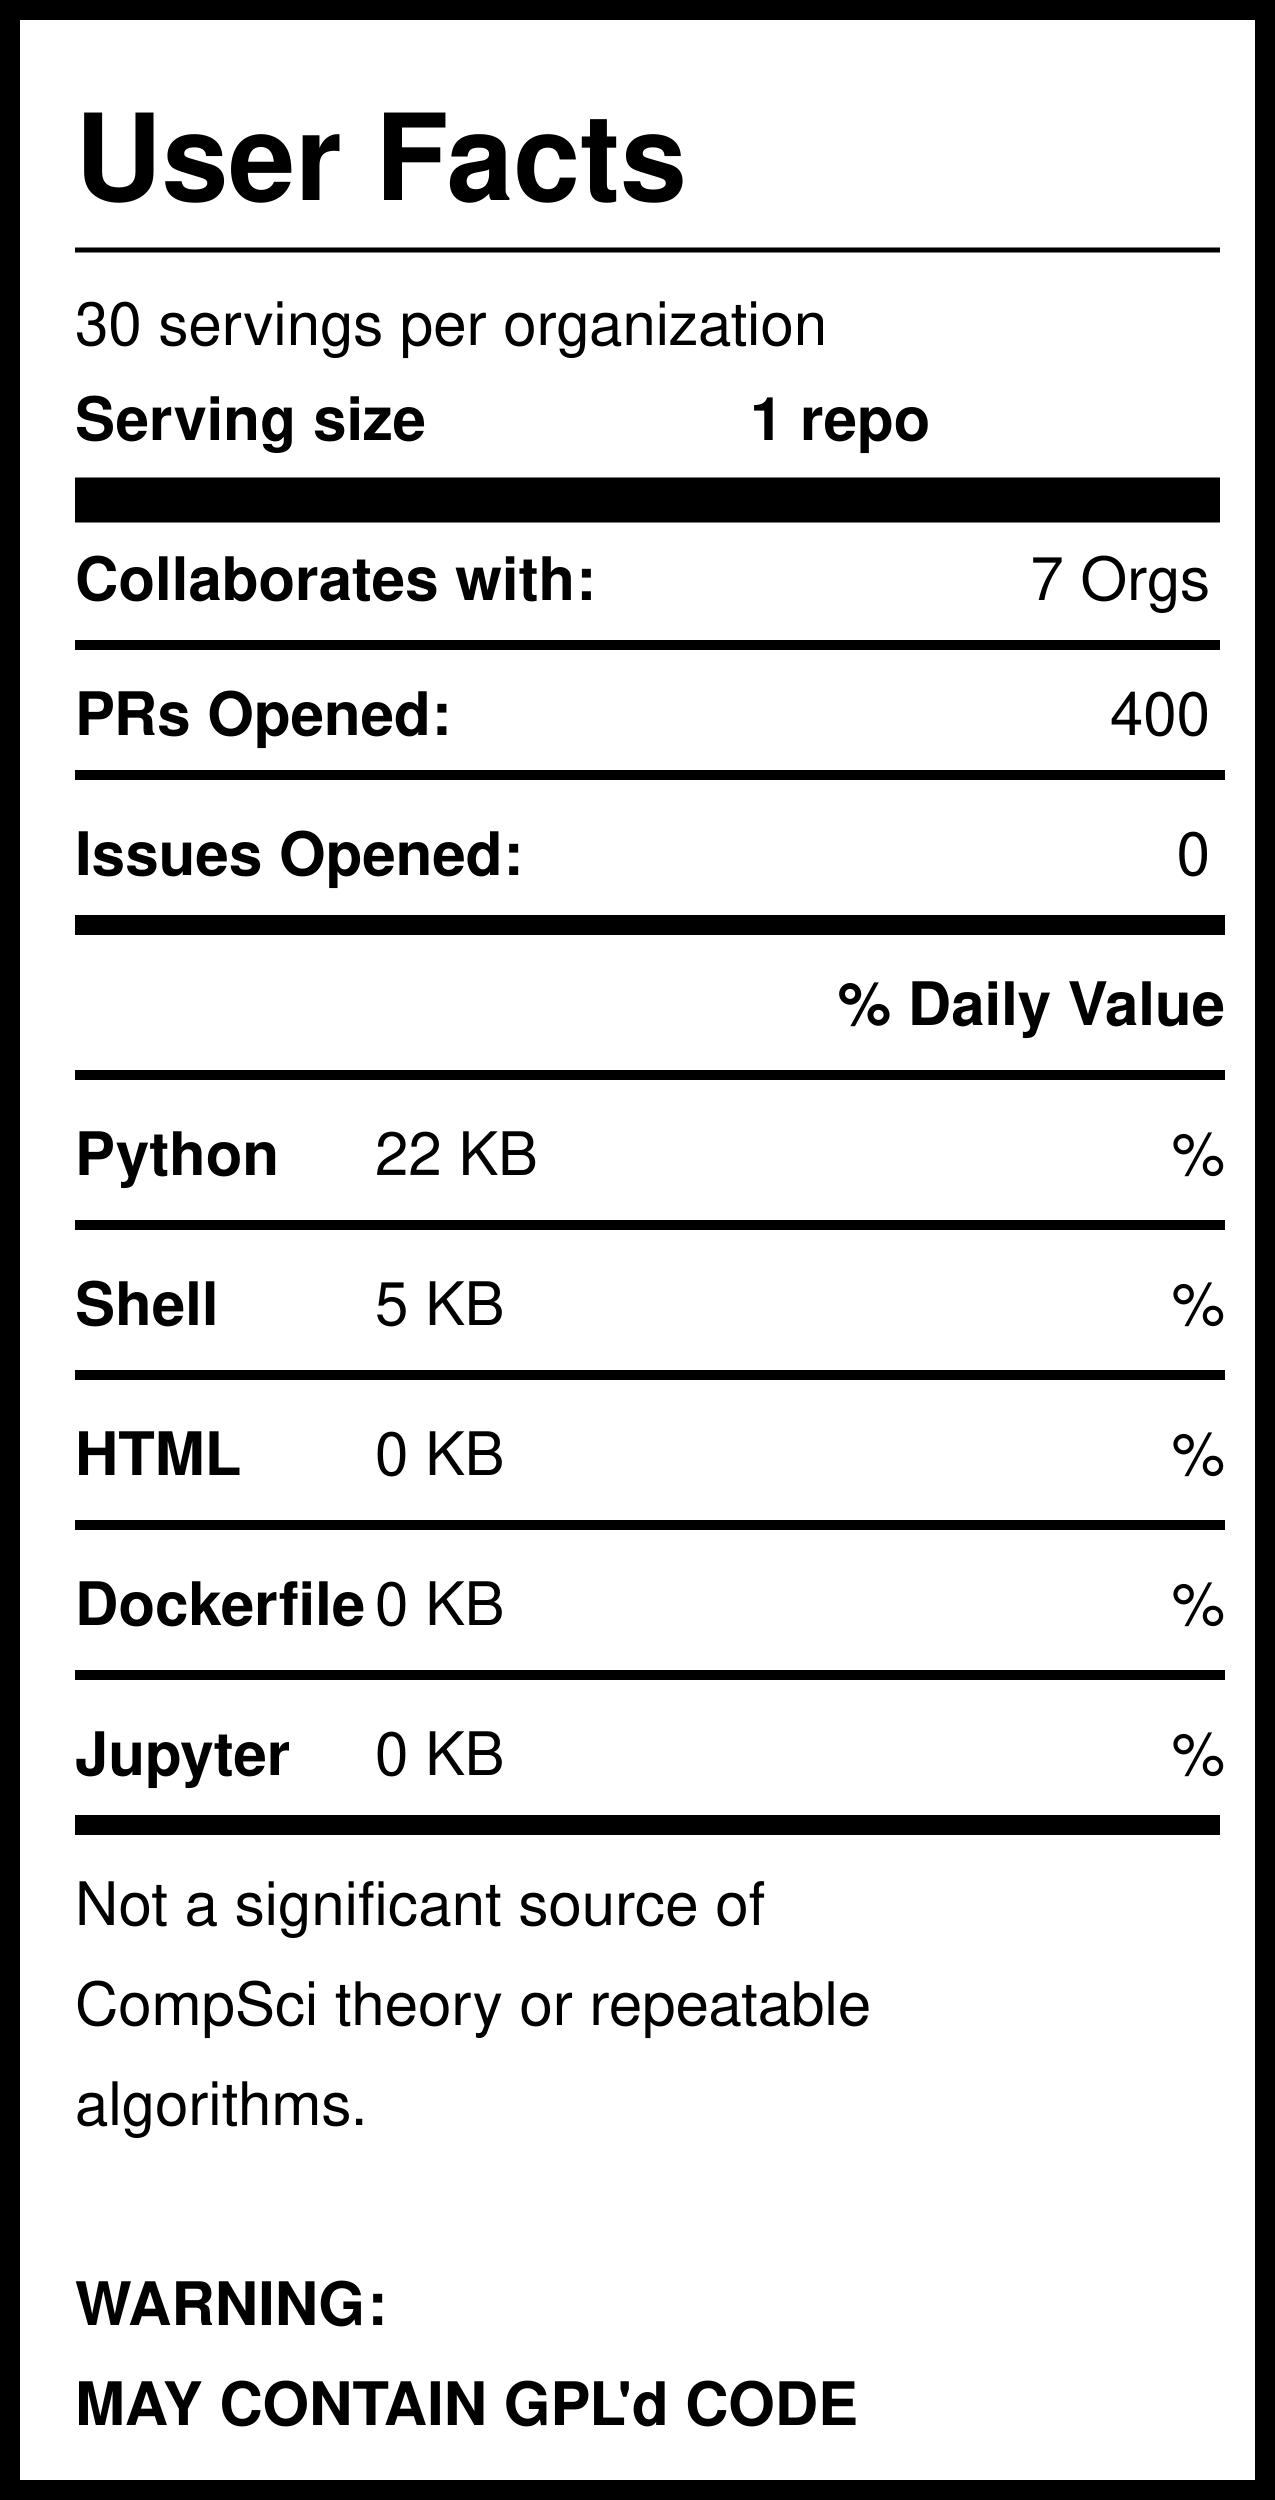
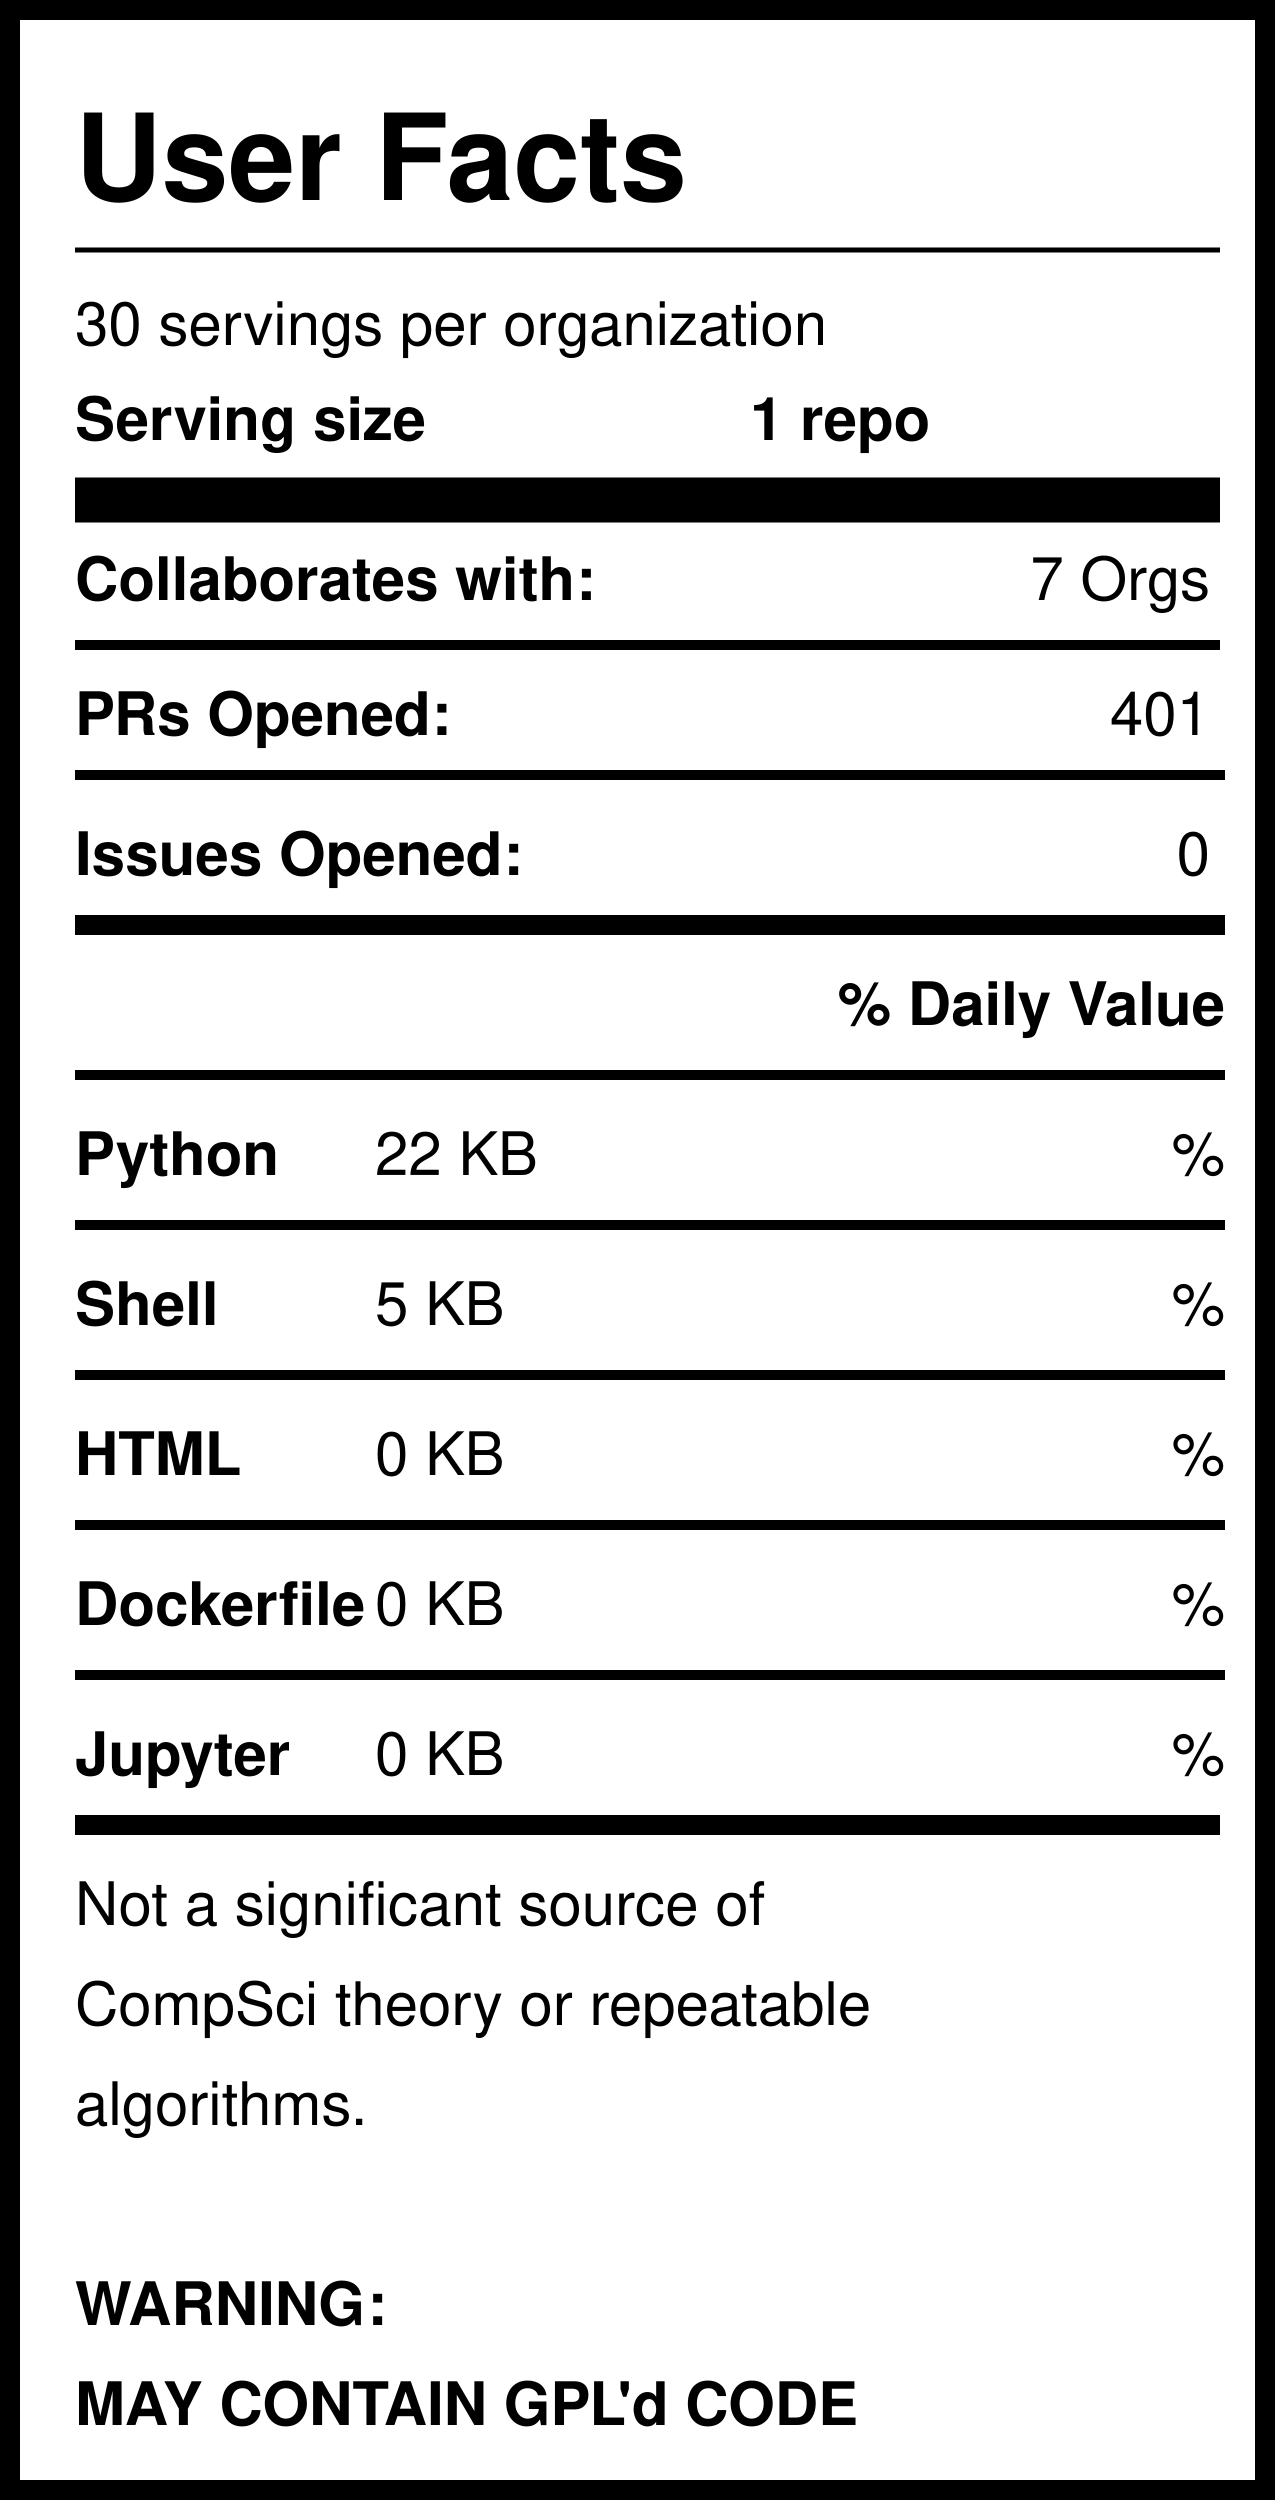
<svg xmlns="http://www.w3.org/2000/svg" version="1.1" width="255" height="500" style="background: white">
  <svg width="255" height="500">
    <rect width="255" height="500" style="fill:rgb(255,255,255);stroke-width:8;stroke:rgb(0,0,0)" />
    <text x="15" y="40" font-family="Helvetica" font-weight="bold" font-size="2em">User Facts</text>
    <line x1="15" y1="50" x2="244" y2="50" style="stroke:rgb(0,0,0);stroke-width:1" />
    <text x="15" y="69" font-family="Helvetica" lengthAdjust="spacingAndGlyphs">30 servings per organization</text>
    <text x="15" y="88" font-family="Helvetica" font-weight="bold" lengthAdjust="spacingAndGlyphs">Serving size</text>
    <text x="150" y="88" font-family="Helvetica" font-weight="bold" lengthAdjust="spacingAndGlyphs">1 repo</text>
    <line x1="15" y1="100" x2="244" y2="100" style="stroke:rgb(0,0,0);stroke-width:9" />
    <text x="15" y="120" font-family="Helvetica" font-weight="bold" lengthAdjust="spacingAndGlyphs">Collaborates with:</text>
    <text x="242" y="120" font-family="Helvetica" text-anchor="end" lengthAdjust="spacingAndGlyphs">7 Orgs</text>
    <line x1="15" y1="129" x2="244" y2="129" style="stroke:rgb(0,0,0);stroke-width:2" />
    <text x="15" y="147" font-family="Helvetica" font-weight="bold" lengthAdjust="spacingAndGlyphs">PRs Opened:</text>
-     <text x="242" y="147" font-family="Helvetica" text-anchor="end" lengthAdjust="spacingAndGlyphs">400</text>
+     <text x="242" y="147" font-family="Helvetica" text-anchor="end" lengthAdjust="spacingAndGlyphs">401</text>
    <text x="15" y="175" font-family="Helvetica" font-weight="bold" lengthAdjust="spacingAndGlyphs">Issues Opened:</text>
    <text x="242" y="175" font-family="Helvetica" lengthAdjust="spacingAndGlyphs" text-anchor="end">0</text>
    <line x1="15" y1="185" x2="245" y2="185" style="stroke:rgb(0,0,0);stroke-width:4" />
    <line x1="15" y1="155" x2="245" y2="155" style="stroke:rgb(0,0,0);stroke-width:2" />
    <text x="245" y="205" font-family="Helvetica" font-weight="bold" text-anchor="end" lengthAdjust="spacingAndGlyphs">% Daily Value</text>
    <line x1="15" y1="215" x2="245" y2="215" style="stroke:rgb(0,0,0);stroke-width:2" />
    <text x="15" y="235" font-family="Helvetica" font-weight="bold" lengthAdjust="spacingAndGlyphs">Python</text>
    <text x="75" y="235" font-family="Helvetica" lengthAdjust="spacingAndGlyphs">22 KB</text>
    <text x="245" y="235" font-family="Helvetica" lengthAdjust="spacingAndGlyphs" text-anchor="end">%</text>
    <line x1="15" y1="245" x2="245" y2="245" style="stroke:rgb(0,0,0);stroke-width:2" />
    <text x="15" y="265" font-family="Helvetica" font-weight="bold" lengthAdjust="spacingAndGlyphs">Shell</text>
    <text x="75" y="265" font-family="Helvetica" lengthAdjust="spacingAndGlyphs">5 KB</text>
    <text x="245" y="265" font-family="Helvetica" lengthAdjust="spacingAndGlyphs" text-anchor="end">%</text>
    <line x1="15" y1="275" x2="245" y2="275" style="stroke:rgb(0,0,0);stroke-width:2" />
    <text x="15" y="295" font-family="Helvetica" font-weight="bold" lengthAdjust="spacingAndGlyphs">HTML</text>
    <text x="75" y="295" font-family="Helvetica" lengthAdjust="spacingAndGlyphs">0 KB</text>
    <text x="245" y="295" font-family="Helvetica" lengthAdjust="spacingAndGlyphs" text-anchor="end">%</text>
    <line x1="15" y1="305" x2="245" y2="305" style="stroke:rgb(0,0,0);stroke-width:2" />
    <text x="15" y="325" font-family="Helvetica" font-weight="bold" lengthAdjust="spacingAndGlyphs">Dockerfile</text>
    <text x="75" y="325" font-family="Helvetica" lengthAdjust="spacingAndGlyphs">0 KB</text>
    <text x="245" y="325" font-family="Helvetica" lengthAdjust="spacingAndGlyphs" text-anchor="end">%</text>
    <line x1="15" y1="335" x2="245" y2="335" style="stroke:rgb(0,0,0);stroke-width:2" />
    <text x="15" y="355" font-family="Helvetica" font-weight="bold" lengthAdjust="spacingAndGlyphs">Jupyter</text>
    <text x="75" y="355" font-family="Helvetica" lengthAdjust="spacingAndGlyphs">0 KB</text>
    <text x="245" y="355" font-family="Helvetica" lengthAdjust="spacingAndGlyphs" text-anchor="end">%</text>
    <line x1="15" y1="365" x2="244" y2="365" style="stroke:rgb(0,0,0);stroke-width:4" />
    <text id="Warning1" x="15" y="385" font-family="Helvetica" lengthAdjust="spacingAndGlyphs">Not a significant source of </text>
    <text id="Warning2" x="15" y="405" font-family="Helvetica" lengthAdjust="spacingAndGlyphs">CompSci theory or repeatable</text>
    <text id="Warning3" x="15" y="425" font-family="Helvetica" lengthAdjust="spacingAndGlyphs">algorithms. </text>
    <text id="GPL1" x="15" y="465" font-family="Helvetica" font-weight="bold" lengthAdjust="spacingAndGlyphs">WARNING:</text>
    <text id="GPL2" x="15" y="485" font-family="Helvetica" font-weight="bold" lengthAdjust="spacingAndGlyphs">MAY CONTAIN GPL'd CODE</text>
  </svg>
</svg>
